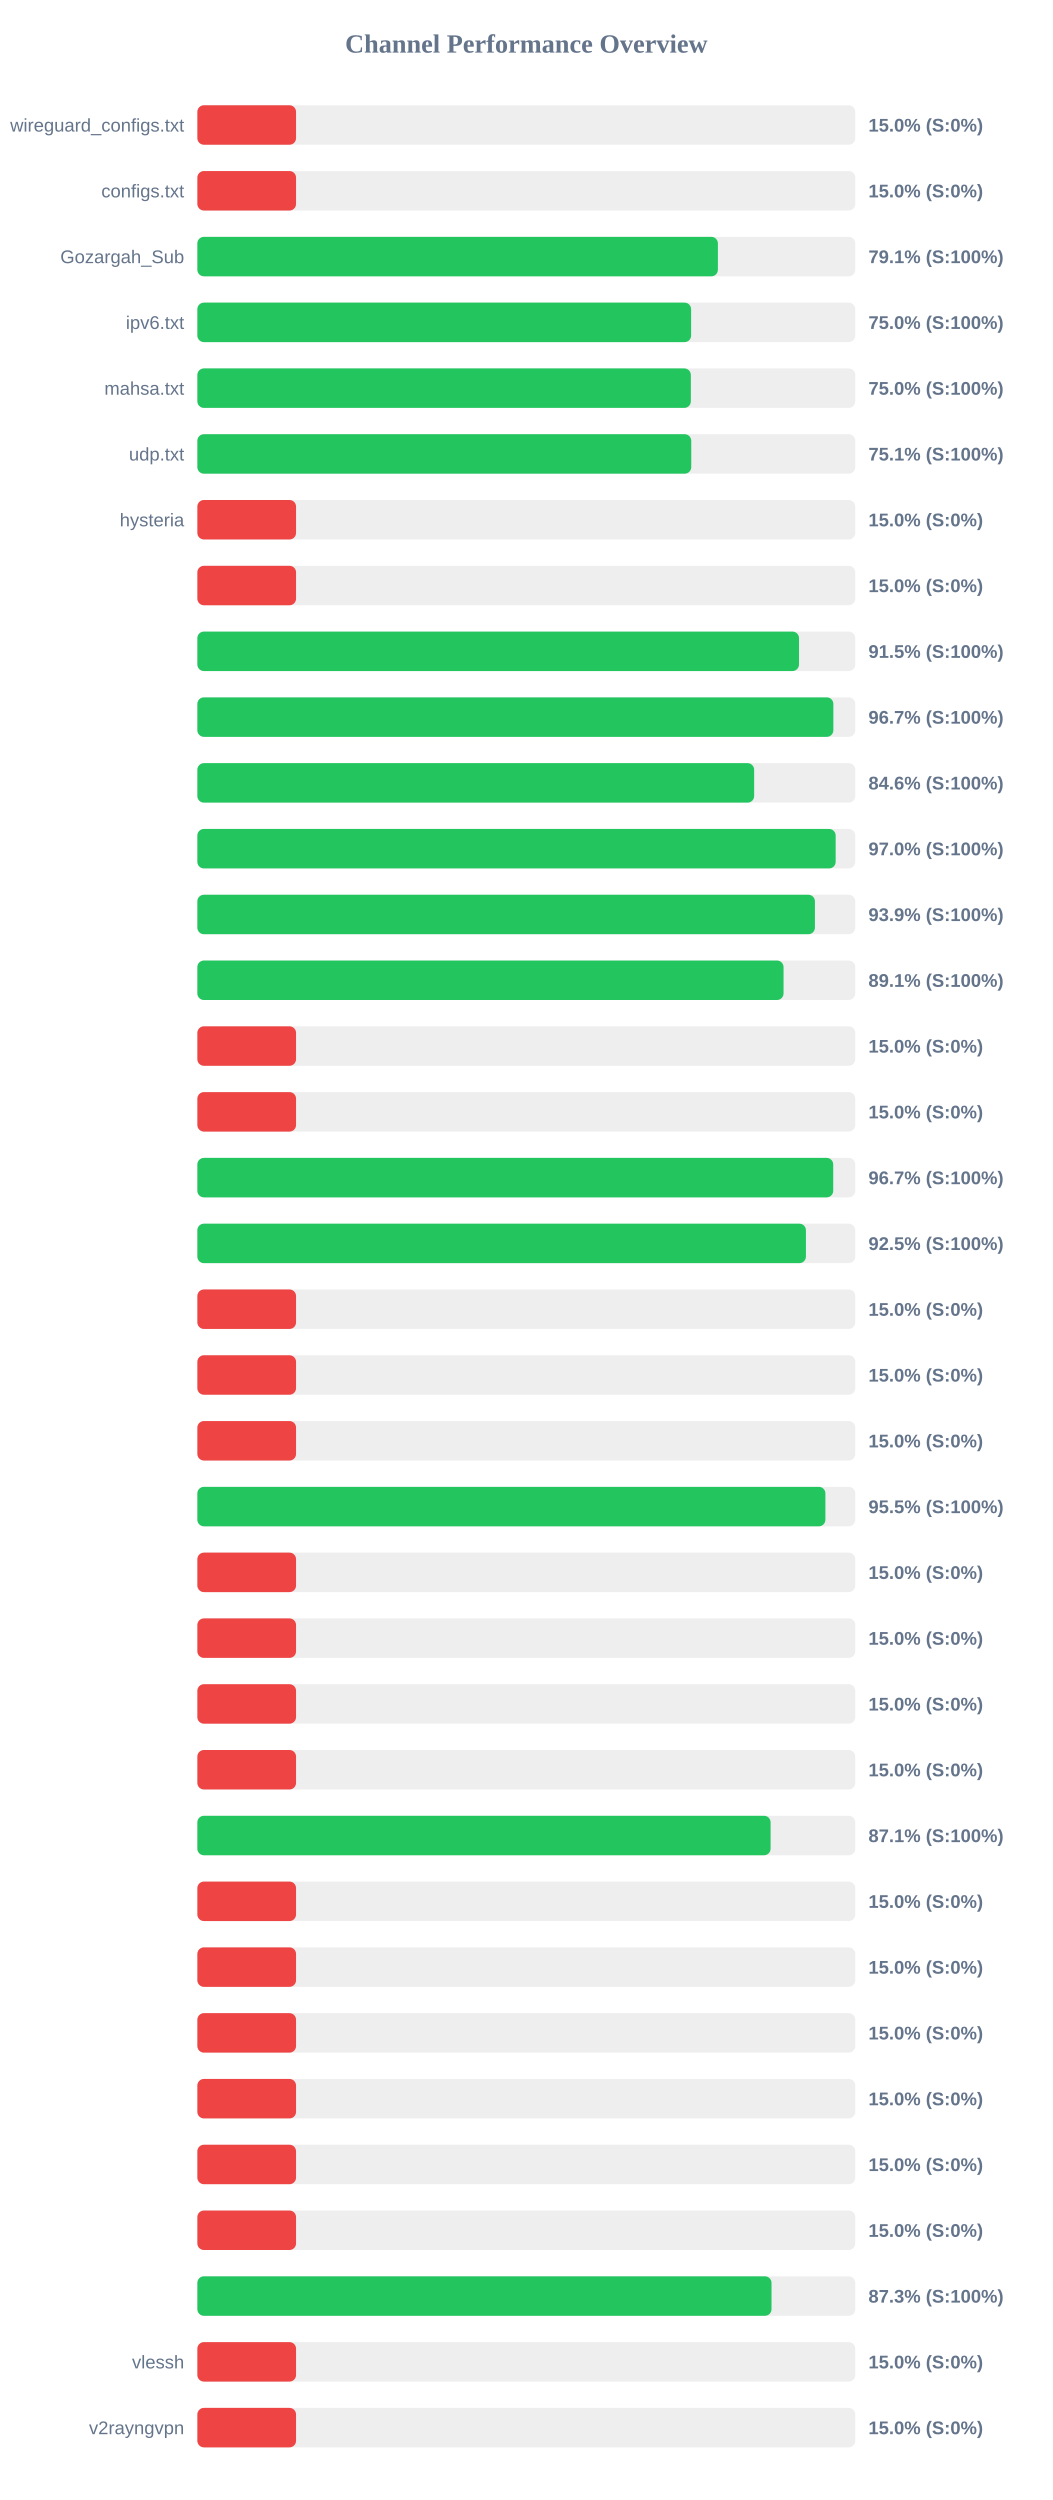
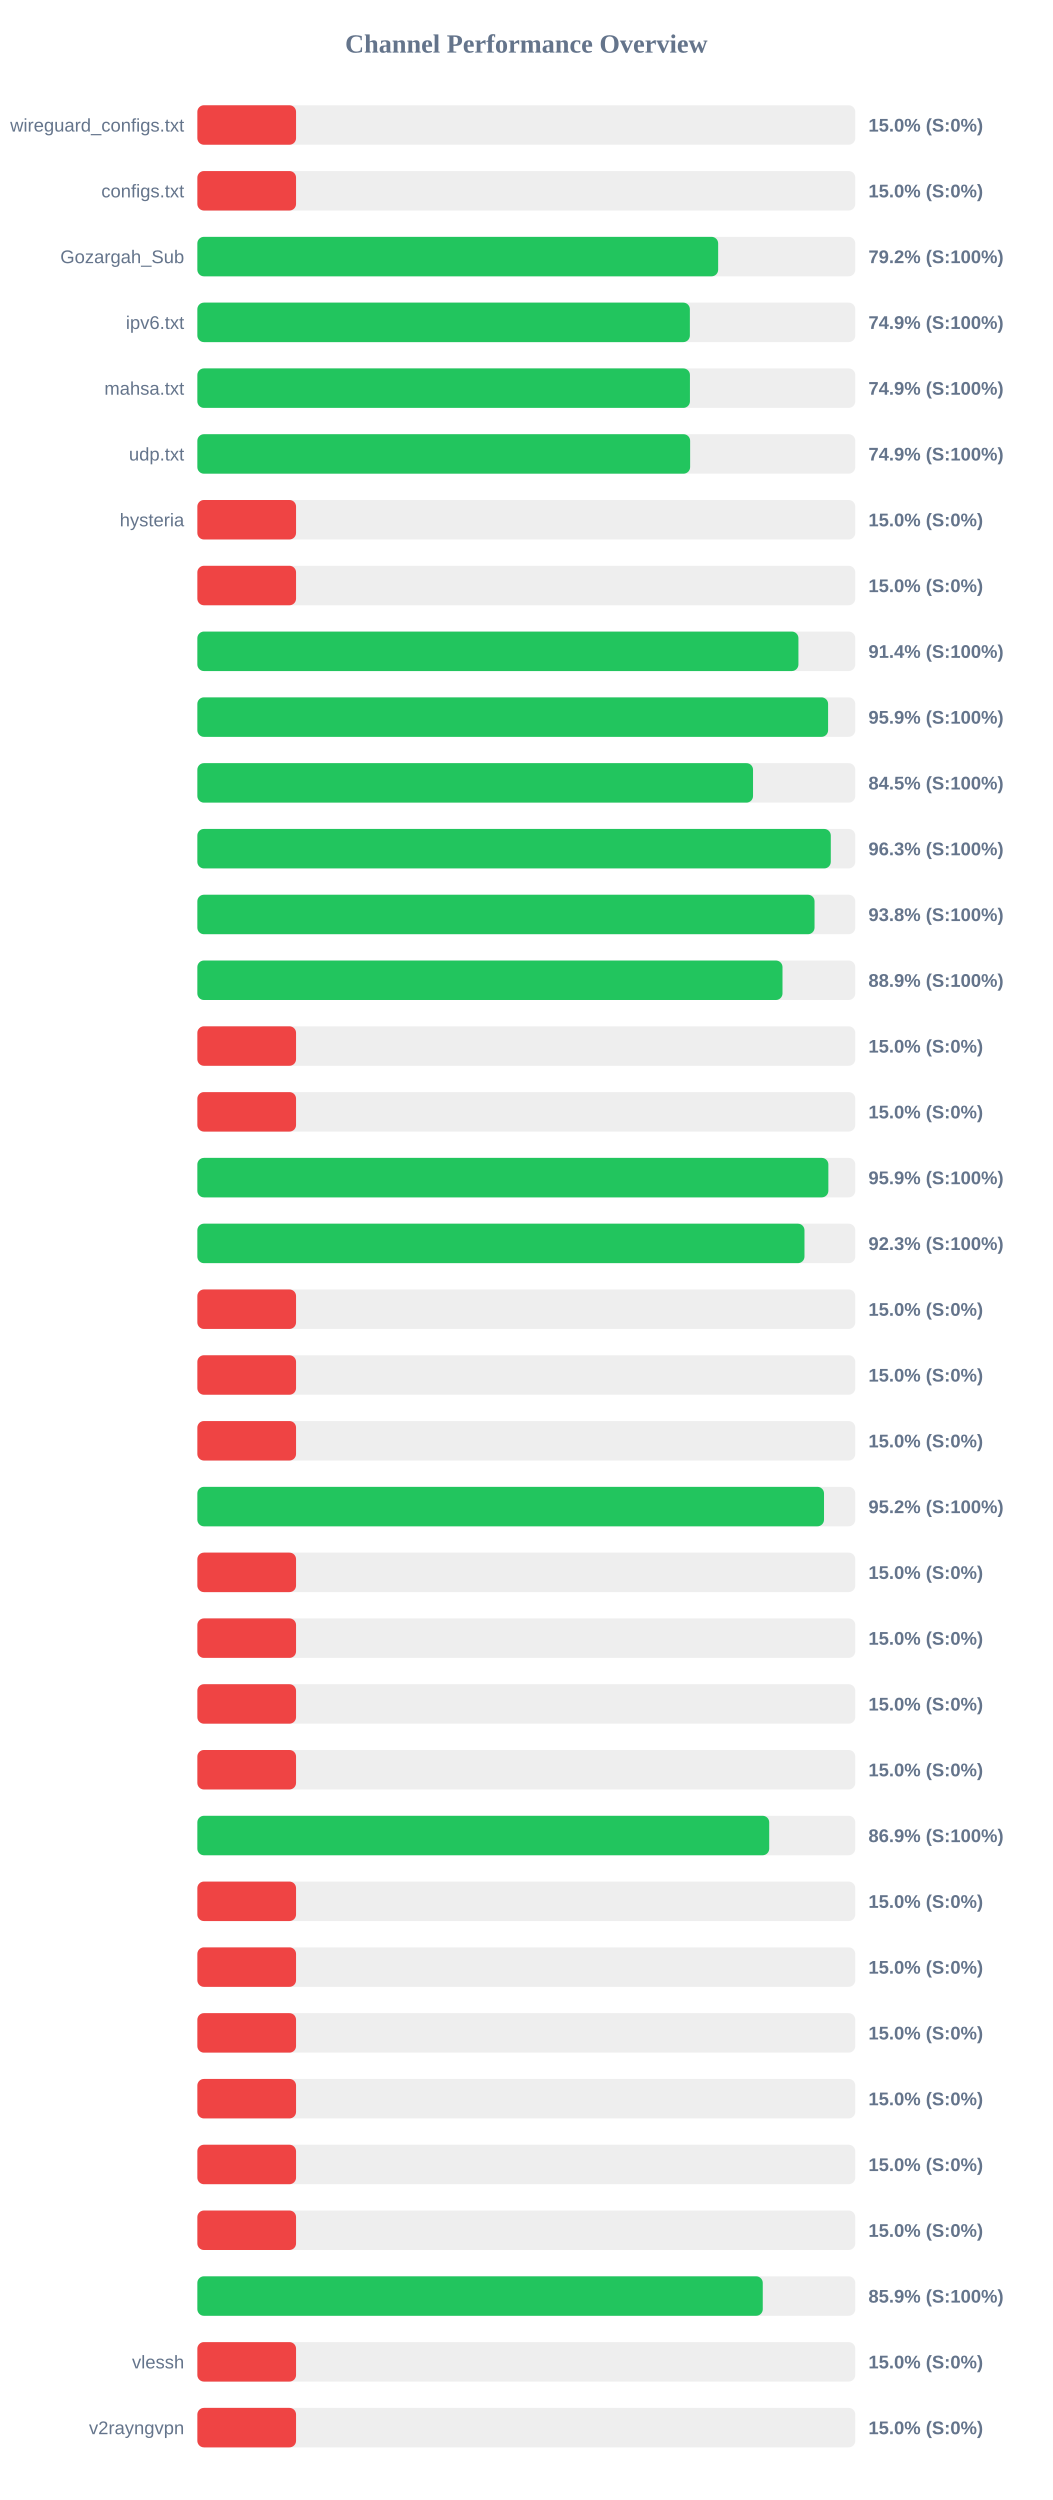
<svg xmlns="http://www.w3.org/2000/svg" width="800" height="1900" version="1.1">
  <style>
        .row { font: 14px Arial; fill: #64748b; }
        .score { font: bold 14px Arial; fill: #64748b; }
    </style>
  <text x="400" y="40" text-anchor="middle" font-size="20px" font-weight="bold" fill="#64748b">Channel Performance Overview</text>
  <rect x="150" y="80" width="500" height="30" fill="#eee" rx="5" />
  <rect x="150" y="80" width="75.0" height="30" fill="#ef4444" rx="5" />
  <text x="140" y="100" text-anchor="end" class="row">wireguard_configs.txt</text>
  <text x="660" y="100" text-anchor="start" class="score">15.0% (S:0%)</text>
  <rect x="150" y="130" width="500" height="30" fill="#eee" rx="5" />
  <rect x="150" y="130" width="75.0" height="30" fill="#ef4444" rx="5" />
  <text x="140" y="150" text-anchor="end" class="row">configs.txt</text>
  <text x="660" y="150" text-anchor="start" class="score">15.0% (S:0%)</text>
  <rect x="150" y="180" width="500" height="30" fill="#eee" rx="5" />
-   <rect x="150" y="180" width="395.6" height="30" fill="#22c55e" rx="5" />
+   <rect x="150" y="180" width="395.8" height="30" fill="#22c55e" rx="5" />
  <text x="140" y="200" text-anchor="end" class="row">Gozargah_Sub</text>
-   <text x="660" y="200" text-anchor="start" class="score">79.1% (S:100%)</text>
+   <text x="660" y="200" text-anchor="start" class="score">79.2% (S:100%)</text>
  <rect x="150" y="230" width="500" height="30" fill="#eee" rx="5" />
-   <rect x="150" y="230" width="375.25" height="30" fill="#22c55e" rx="5" />
+   <rect x="150" y="230" width="374.3" height="30" fill="#22c55e" rx="5" />
  <text x="140" y="250" text-anchor="end" class="row">ipv6.txt</text>
-   <text x="660" y="250" text-anchor="start" class="score">75.0% (S:100%)</text>
+   <text x="660" y="250" text-anchor="start" class="score">74.9% (S:100%)</text>
  <rect x="150" y="280" width="500" height="30" fill="#eee" rx="5" />
-   <rect x="150" y="280" width="375.05" height="30" fill="#22c55e" rx="5" />
+   <rect x="150" y="280" width="374.35" height="30" fill="#22c55e" rx="5" />
  <text x="140" y="300" text-anchor="end" class="row">mahsa.txt</text>
-   <text x="660" y="300" text-anchor="start" class="score">75.0% (S:100%)</text>
+   <text x="660" y="300" text-anchor="start" class="score">74.9% (S:100%)</text>
  <rect x="150" y="330" width="500" height="30" fill="#eee" rx="5" />
-   <rect x="150" y="330" width="375.35" height="30" fill="#22c55e" rx="5" />
+   <rect x="150" y="330" width="374.5" height="30" fill="#22c55e" rx="5" />
  <text x="140" y="350" text-anchor="end" class="row">udp.txt</text>
-   <text x="660" y="350" text-anchor="start" class="score">75.1% (S:100%)</text>
+   <text x="660" y="350" text-anchor="start" class="score">74.9% (S:100%)</text>
  <rect x="150" y="380" width="500" height="30" fill="#eee" rx="5" />
  <rect x="150" y="380" width="75.0" height="30" fill="#ef4444" rx="5" />
  <text x="140" y="400" text-anchor="end" class="row">hysteria</text>
  <text x="660" y="400" text-anchor="start" class="score">15.0% (S:0%)</text>
  <rect x="150" y="430" width="500" height="30" fill="#eee" rx="5" />
  <rect x="150" y="430" width="75.0" height="30" fill="#ef4444" rx="5" />
  <text x="140" y="450" text-anchor="end" class="row" />
  <text x="660" y="450" text-anchor="start" class="score">15.0% (S:0%)</text>
  <rect x="150" y="480" width="500" height="30" fill="#eee" rx="5" />
-   <rect x="150" y="480" width="457.25" height="30" fill="#22c55e" rx="5" />
+   <rect x="150" y="480" width="456.8" height="30" fill="#22c55e" rx="5" />
  <text x="140" y="500" text-anchor="end" class="row" />
-   <text x="660" y="500" text-anchor="start" class="score">91.5% (S:100%)</text>
+   <text x="660" y="500" text-anchor="start" class="score">91.4% (S:100%)</text>
  <rect x="150" y="530" width="500" height="30" fill="#eee" rx="5" />
-   <rect x="150" y="530" width="483.35" height="30" fill="#22c55e" rx="5" />
+   <rect x="150" y="530" width="479.35" height="30" fill="#22c55e" rx="5" />
  <text x="140" y="550" text-anchor="end" class="row" />
-   <text x="660" y="550" text-anchor="start" class="score">96.7% (S:100%)</text>
+   <text x="660" y="550" text-anchor="start" class="score">95.9% (S:100%)</text>
  <rect x="150" y="580" width="500" height="30" fill="#eee" rx="5" />
-   <rect x="150" y="580" width="423.15" height="30" fill="#22c55e" rx="5" />
+   <rect x="150" y="580" width="422.3" height="30" fill="#22c55e" rx="5" />
  <text x="140" y="600" text-anchor="end" class="row" />
-   <text x="660" y="600" text-anchor="start" class="score">84.6% (S:100%)</text>
+   <text x="660" y="600" text-anchor="start" class="score">84.5% (S:100%)</text>
  <rect x="150" y="630" width="500" height="30" fill="#eee" rx="5" />
-   <rect x="150" y="630" width="485.1" height="30" fill="#22c55e" rx="5" />
+   <rect x="150" y="630" width="481.4" height="30" fill="#22c55e" rx="5" />
  <text x="140" y="650" text-anchor="end" class="row" />
-   <text x="660" y="650" text-anchor="start" class="score">97.0% (S:100%)</text>
+   <text x="660" y="650" text-anchor="start" class="score">96.3% (S:100%)</text>
  <rect x="150" y="680" width="500" height="30" fill="#eee" rx="5" />
-   <rect x="150" y="680" width="469.35" height="30" fill="#22c55e" rx="5" />
+   <rect x="150" y="680" width="469.05" height="30" fill="#22c55e" rx="5" />
  <text x="140" y="700" text-anchor="end" class="row" />
-   <text x="660" y="700" text-anchor="start" class="score">93.9% (S:100%)</text>
+   <text x="660" y="700" text-anchor="start" class="score">93.8% (S:100%)</text>
  <rect x="150" y="730" width="500" height="30" fill="#eee" rx="5" />
-   <rect x="150" y="730" width="445.5" height="30" fill="#22c55e" rx="5" />
+   <rect x="150" y="730" width="444.7" height="30" fill="#22c55e" rx="5" />
  <text x="140" y="750" text-anchor="end" class="row" />
-   <text x="660" y="750" text-anchor="start" class="score">89.1% (S:100%)</text>
+   <text x="660" y="750" text-anchor="start" class="score">88.9% (S:100%)</text>
  <rect x="150" y="780" width="500" height="30" fill="#eee" rx="5" />
  <rect x="150" y="780" width="75.0" height="30" fill="#ef4444" rx="5" />
  <text x="140" y="800" text-anchor="end" class="row" />
  <text x="660" y="800" text-anchor="start" class="score">15.0% (S:0%)</text>
  <rect x="150" y="830" width="500" height="30" fill="#eee" rx="5" />
  <rect x="150" y="830" width="75.0" height="30" fill="#ef4444" rx="5" />
  <text x="140" y="850" text-anchor="end" class="row" />
  <text x="660" y="850" text-anchor="start" class="score">15.0% (S:0%)</text>
  <rect x="150" y="880" width="500" height="30" fill="#eee" rx="5" />
-   <rect x="150" y="880" width="483.25" height="30" fill="#22c55e" rx="5" />
+   <rect x="150" y="880" width="479.55" height="30" fill="#22c55e" rx="5" />
  <text x="140" y="900" text-anchor="end" class="row" />
-   <text x="660" y="900" text-anchor="start" class="score">96.7% (S:100%)</text>
+   <text x="660" y="900" text-anchor="start" class="score">95.9% (S:100%)</text>
  <rect x="150" y="930" width="500" height="30" fill="#eee" rx="5" />
-   <rect x="150" y="930" width="462.5" height="30" fill="#22c55e" rx="5" />
+   <rect x="150" y="930" width="461.4" height="30" fill="#22c55e" rx="5" />
  <text x="140" y="950" text-anchor="end" class="row" />
-   <text x="660" y="950" text-anchor="start" class="score">92.5% (S:100%)</text>
+   <text x="660" y="950" text-anchor="start" class="score">92.3% (S:100%)</text>
  <rect x="150" y="980" width="500" height="30" fill="#eee" rx="5" />
  <rect x="150" y="980" width="75.0" height="30" fill="#ef4444" rx="5" />
  <text x="140" y="1000" text-anchor="end" class="row" />
  <text x="660" y="1000" text-anchor="start" class="score">15.0% (S:0%)</text>
  <rect x="150" y="1030" width="500" height="30" fill="#eee" rx="5" />
  <rect x="150" y="1030" width="75.0" height="30" fill="#ef4444" rx="5" />
  <text x="140" y="1050" text-anchor="end" class="row" />
  <text x="660" y="1050" text-anchor="start" class="score">15.0% (S:0%)</text>
  <rect x="150" y="1080" width="500" height="30" fill="#eee" rx="5" />
  <rect x="150" y="1080" width="75.0" height="30" fill="#ef4444" rx="5" />
  <text x="140" y="1100" text-anchor="end" class="row" />
  <text x="660" y="1100" text-anchor="start" class="score">15.0% (S:0%)</text>
  <rect x="150" y="1130" width="500" height="30" fill="#eee" rx="5" />
-   <rect x="150" y="1130" width="477.3" height="30" fill="#22c55e" rx="5" />
+   <rect x="150" y="1130" width="476.25" height="30" fill="#22c55e" rx="5" />
  <text x="140" y="1150" text-anchor="end" class="row" />
-   <text x="660" y="1150" text-anchor="start" class="score">95.5% (S:100%)</text>
+   <text x="660" y="1150" text-anchor="start" class="score">95.2% (S:100%)</text>
  <rect x="150" y="1180" width="500" height="30" fill="#eee" rx="5" />
  <rect x="150" y="1180" width="75.0" height="30" fill="#ef4444" rx="5" />
  <text x="140" y="1200" text-anchor="end" class="row" />
  <text x="660" y="1200" text-anchor="start" class="score">15.0% (S:0%)</text>
  <rect x="150" y="1230" width="500" height="30" fill="#eee" rx="5" />
  <rect x="150" y="1230" width="75.0" height="30" fill="#ef4444" rx="5" />
  <text x="140" y="1250" text-anchor="end" class="row" />
  <text x="660" y="1250" text-anchor="start" class="score">15.0% (S:0%)</text>
  <rect x="150" y="1280" width="500" height="30" fill="#eee" rx="5" />
  <rect x="150" y="1280" width="75.0" height="30" fill="#ef4444" rx="5" />
  <text x="140" y="1300" text-anchor="end" class="row" />
  <text x="660" y="1300" text-anchor="start" class="score">15.0% (S:0%)</text>
  <rect x="150" y="1330" width="500" height="30" fill="#eee" rx="5" />
  <rect x="150" y="1330" width="75.0" height="30" fill="#ef4444" rx="5" />
  <text x="140" y="1350" text-anchor="end" class="row" />
  <text x="660" y="1350" text-anchor="start" class="score">15.0% (S:0%)</text>
  <rect x="150" y="1380" width="500" height="30" fill="#eee" rx="5" />
-   <rect x="150" y="1380" width="435.65" height="30" fill="#22c55e" rx="5" />
+   <rect x="150" y="1380" width="434.6" height="30" fill="#22c55e" rx="5" />
  <text x="140" y="1400" text-anchor="end" class="row" />
-   <text x="660" y="1400" text-anchor="start" class="score">87.1% (S:100%)</text>
+   <text x="660" y="1400" text-anchor="start" class="score">86.9% (S:100%)</text>
  <rect x="150" y="1430" width="500" height="30" fill="#eee" rx="5" />
  <rect x="150" y="1430" width="75.0" height="30" fill="#ef4444" rx="5" />
  <text x="140" y="1450" text-anchor="end" class="row" />
  <text x="660" y="1450" text-anchor="start" class="score">15.0% (S:0%)</text>
  <rect x="150" y="1480" width="500" height="30" fill="#eee" rx="5" />
  <rect x="150" y="1480" width="75.0" height="30" fill="#ef4444" rx="5" />
  <text x="140" y="1500" text-anchor="end" class="row" />
  <text x="660" y="1500" text-anchor="start" class="score">15.0% (S:0%)</text>
  <rect x="150" y="1530" width="500" height="30" fill="#eee" rx="5" />
  <rect x="150" y="1530" width="75.0" height="30" fill="#ef4444" rx="5" />
  <text x="140" y="1550" text-anchor="end" class="row" />
  <text x="660" y="1550" text-anchor="start" class="score">15.0% (S:0%)</text>
  <rect x="150" y="1580" width="500" height="30" fill="#eee" rx="5" />
  <rect x="150" y="1580" width="75.0" height="30" fill="#ef4444" rx="5" />
  <text x="140" y="1600" text-anchor="end" class="row" />
  <text x="660" y="1600" text-anchor="start" class="score">15.0% (S:0%)</text>
  <rect x="150" y="1630" width="500" height="30" fill="#eee" rx="5" />
  <rect x="150" y="1630" width="75.0" height="30" fill="#ef4444" rx="5" />
  <text x="140" y="1650" text-anchor="end" class="row" />
  <text x="660" y="1650" text-anchor="start" class="score">15.0% (S:0%)</text>
  <rect x="150" y="1680" width="500" height="30" fill="#eee" rx="5" />
  <rect x="150" y="1680" width="75.0" height="30" fill="#ef4444" rx="5" />
  <text x="140" y="1700" text-anchor="end" class="row" />
  <text x="660" y="1700" text-anchor="start" class="score">15.0% (S:0%)</text>
  <rect x="150" y="1730" width="500" height="30" fill="#eee" rx="5" />
-   <rect x="150" y="1730" width="436.35" height="30" fill="#22c55e" rx="5" />
+   <rect x="150" y="1730" width="429.7" height="30" fill="#22c55e" rx="5" />
  <text x="140" y="1750" text-anchor="end" class="row" />
-   <text x="660" y="1750" text-anchor="start" class="score">87.3% (S:100%)</text>
+   <text x="660" y="1750" text-anchor="start" class="score">85.9% (S:100%)</text>
  <rect x="150" y="1780" width="500" height="30" fill="#eee" rx="5" />
  <rect x="150" y="1780" width="75.0" height="30" fill="#ef4444" rx="5" />
  <text x="140" y="1800" text-anchor="end" class="row">vlessh</text>
  <text x="660" y="1800" text-anchor="start" class="score">15.0% (S:0%)</text>
  <rect x="150" y="1830" width="500" height="30" fill="#eee" rx="5" />
  <rect x="150" y="1830" width="75.0" height="30" fill="#ef4444" rx="5" />
  <text x="140" y="1850" text-anchor="end" class="row">v2rayngvpn</text>
  <text x="660" y="1850" text-anchor="start" class="score">15.0% (S:0%)</text>
</svg>
